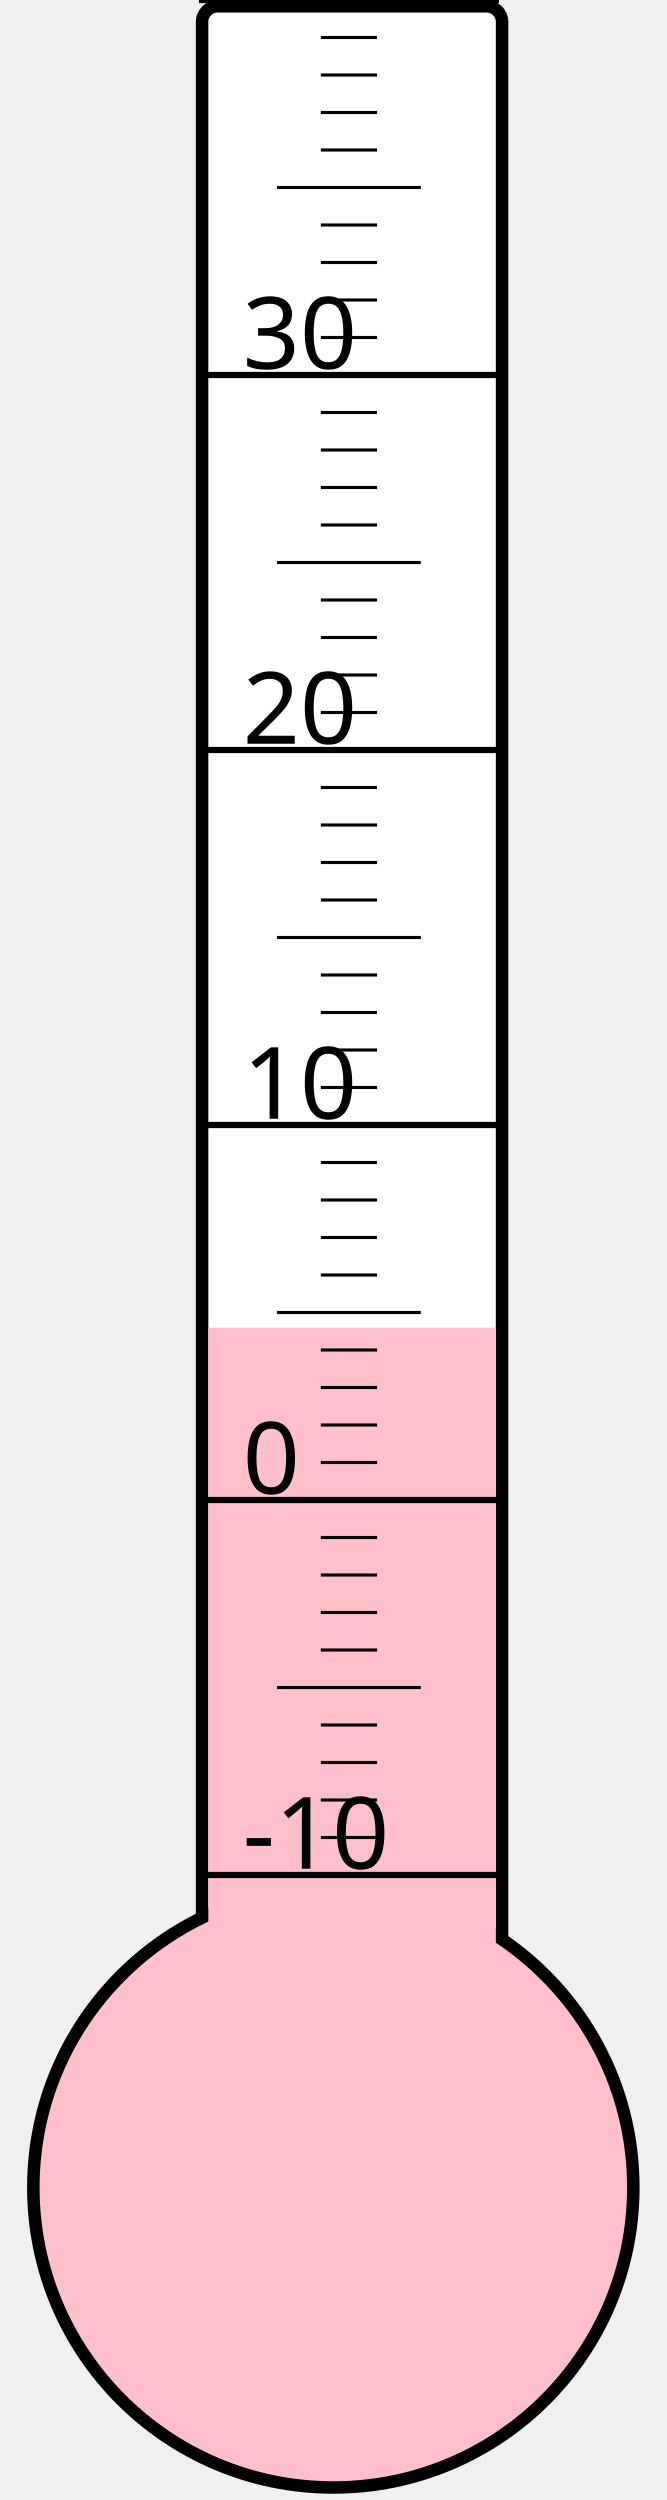
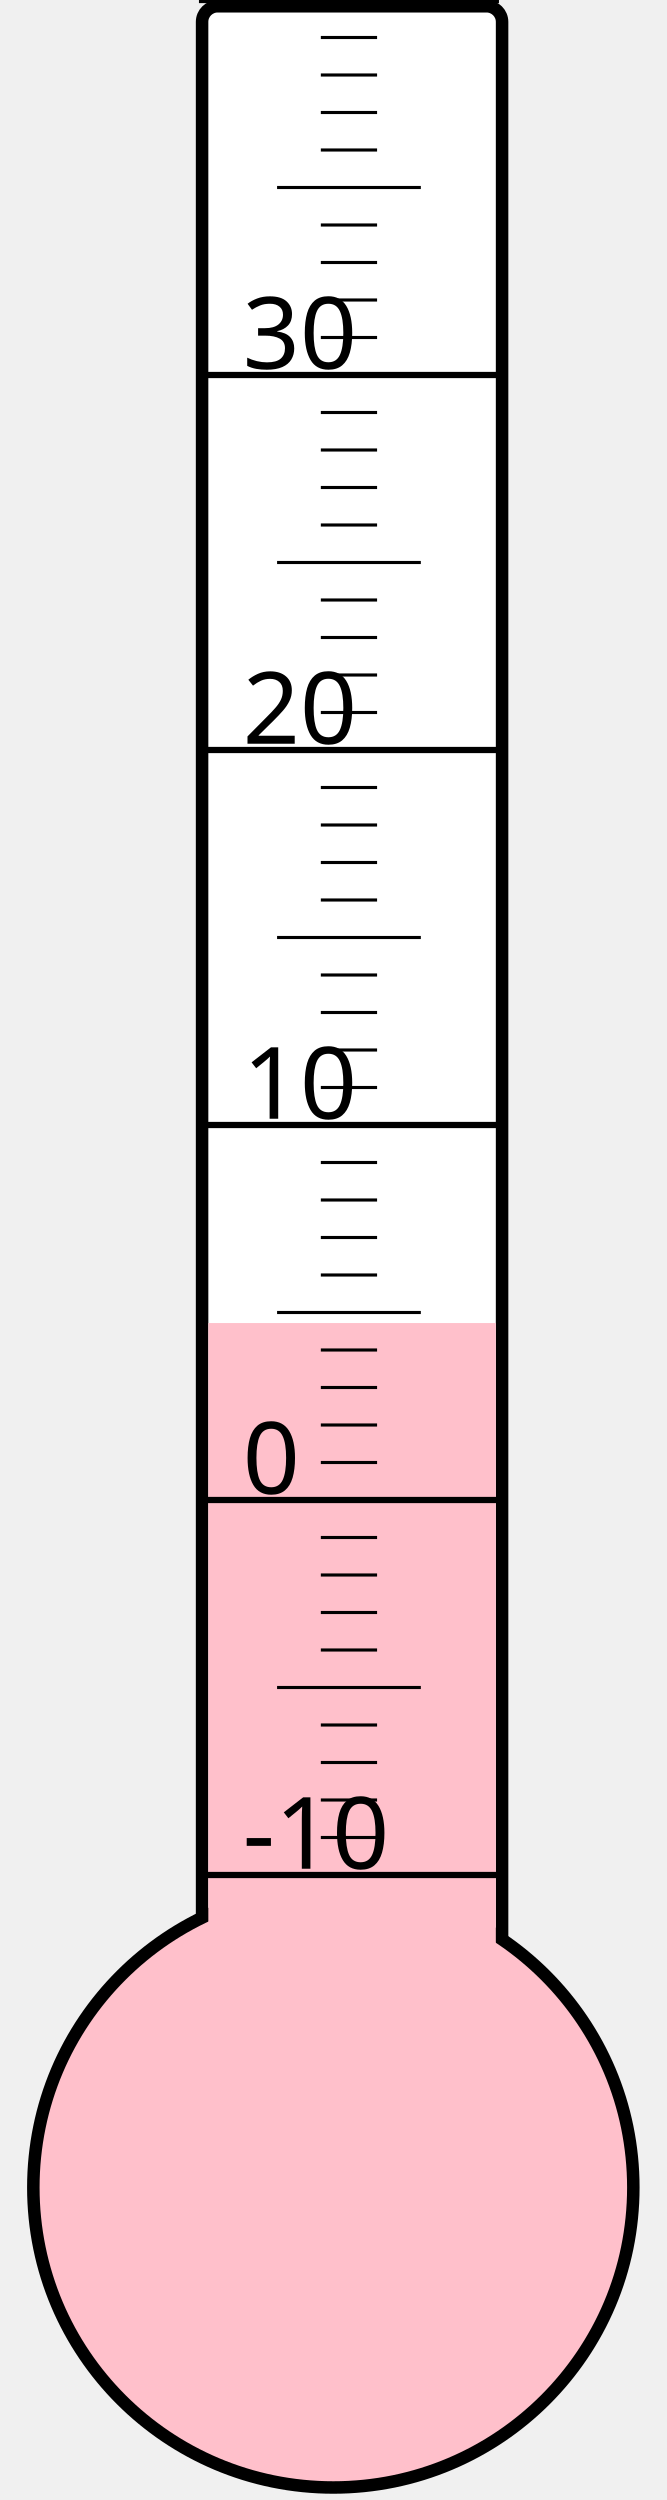
<svg xmlns="http://www.w3.org/2000/svg" width="40px" height="150px" viewBox="0 0 200 800">
  <rect width="200" height="800" x="0" y="0" style="fill: #ffffeb; fill-opacity: 0;" />
  <rect width="96" height="680" x="58" y="2" rx="5" ry="5" style="fill: white; fill-opacity: 1; stroke: black; stroke-width: 4;" />
  <circle cx="100" cy="700" r="96" style="fill: pink; stroke: black; stroke-width: 4;" />
-   <rect width="92" height="275.125" x="60" y="424.875" style="fill: pink; fill-opacity: 1; stroke-width: 0;" />
+   <rect width="92" height="276.625" x="60" y="423.375" style="fill: pink; fill-opacity: 1; stroke-width: 0;" />
  <text x="71" y="598" style="font-family: sans-serif; font-size: 24pt;">-10</text>
  <text x="71" y="478" style="font-family: sans-serif; font-size: 24pt;">0</text>
  <text x="71" y="358" style="font-family: sans-serif; font-size: 24pt;">10</text>
  <text x="71" y="238" style="font-family: sans-serif; font-size: 24pt;">20</text>
  <text x="71" y="118" style="font-family: sans-serif; font-size: 24pt;">30</text>
  <g style="stroke: black;">
    <line x1="57" y1="600" x2="153" y2="600" style="stroke-width: 2;" />
    <line x1="96" y1="588" x2="114" y2="588" style="stroke-width: 1;" />
    <line x1="96" y1="576" x2="114" y2="576" style="stroke-width: 1;" />
    <line x1="96" y1="564" x2="114" y2="564" style="stroke-width: 1;" />
    <line x1="96" y1="552" x2="114" y2="552" style="stroke-width: 1;" />
    <line x1="82" y1="540" x2="128" y2="540" style="stroke-width: 1;" />
    <line x1="96" y1="528" x2="114" y2="528" style="stroke-width: 1;" />
    <line x1="96" y1="516" x2="114" y2="516" style="stroke-width: 1;" />
    <line x1="96" y1="504" x2="114" y2="504" style="stroke-width: 1;" />
    <line x1="96" y1="492" x2="114" y2="492" style="stroke-width: 1;" />
    <line x1="57" y1="480" x2="153" y2="480" style="stroke-width: 2;" />
    <line x1="96" y1="468" x2="114" y2="468" style="stroke-width: 1;" />
    <line x1="96" y1="456" x2="114" y2="456" style="stroke-width: 1;" />
    <line x1="96" y1="444" x2="114" y2="444" style="stroke-width: 1;" />
    <line x1="96" y1="432" x2="114" y2="432" style="stroke-width: 1;" />
    <line x1="82" y1="420" x2="128" y2="420" style="stroke-width: 1;" />
    <line x1="96" y1="408" x2="114" y2="408" style="stroke-width: 1;" />
    <line x1="96" y1="396" x2="114" y2="396" style="stroke-width: 1;" />
    <line x1="96" y1="384" x2="114" y2="384" style="stroke-width: 1;" />
    <line x1="96" y1="372" x2="114" y2="372" style="stroke-width: 1;" />
    <line x1="57" y1="360" x2="153" y2="360" style="stroke-width: 2;" />
    <line x1="96" y1="348" x2="114" y2="348" style="stroke-width: 1;" />
    <line x1="96" y1="336" x2="114" y2="336" style="stroke-width: 1;" />
    <line x1="96" y1="324" x2="114" y2="324" style="stroke-width: 1;" />
    <line x1="96" y1="312" x2="114" y2="312" style="stroke-width: 1;" />
    <line x1="82" y1="300" x2="128" y2="300" style="stroke-width: 1;" />
    <line x1="96" y1="288" x2="114" y2="288" style="stroke-width: 1;" />
    <line x1="96" y1="276" x2="114" y2="276" style="stroke-width: 1;" />
    <line x1="96" y1="264" x2="114" y2="264" style="stroke-width: 1;" />
    <line x1="96" y1="252" x2="114" y2="252" style="stroke-width: 1;" />
    <line x1="57" y1="240" x2="153" y2="240" style="stroke-width: 2;" />
    <line x1="96" y1="228" x2="114" y2="228" style="stroke-width: 1;" />
    <line x1="96" y1="216" x2="114" y2="216" style="stroke-width: 1;" />
    <line x1="96" y1="204" x2="114" y2="204" style="stroke-width: 1;" />
    <line x1="96" y1="192" x2="114" y2="192" style="stroke-width: 1;" />
    <line x1="82" y1="180" x2="128" y2="180" style="stroke-width: 1;" />
    <line x1="96" y1="168" x2="114" y2="168" style="stroke-width: 1;" />
    <line x1="96" y1="156" x2="114" y2="156" style="stroke-width: 1;" />
    <line x1="96" y1="144" x2="114" y2="144" style="stroke-width: 1;" />
    <line x1="96" y1="132" x2="114" y2="132" style="stroke-width: 1;" />
    <line x1="57" y1="120" x2="153" y2="120" style="stroke-width: 2;" />
    <line x1="96" y1="108" x2="114" y2="108" style="stroke-width: 1;" />
    <line x1="96" y1="96" x2="114" y2="96" style="stroke-width: 1;" />
    <line x1="96" y1="84" x2="114" y2="84" style="stroke-width: 1;" />
    <line x1="96" y1="72" x2="114" y2="72" style="stroke-width: 1;" />
    <line x1="82" y1="60" x2="128" y2="60" style="stroke-width: 1;" />
    <line x1="96" y1="48" x2="114" y2="48" style="stroke-width: 1;" />
    <line x1="96" y1="36" x2="114" y2="36" style="stroke-width: 1;" />
    <line x1="96" y1="24" x2="114" y2="24" style="stroke-width: 1;" />
    <line x1="96" y1="12" x2="114" y2="12" style="stroke-width: 1;" />
    <line x1="57" y1="0" x2="153" y2="0" style="stroke-width: 2;" />
  </g>
</svg>
